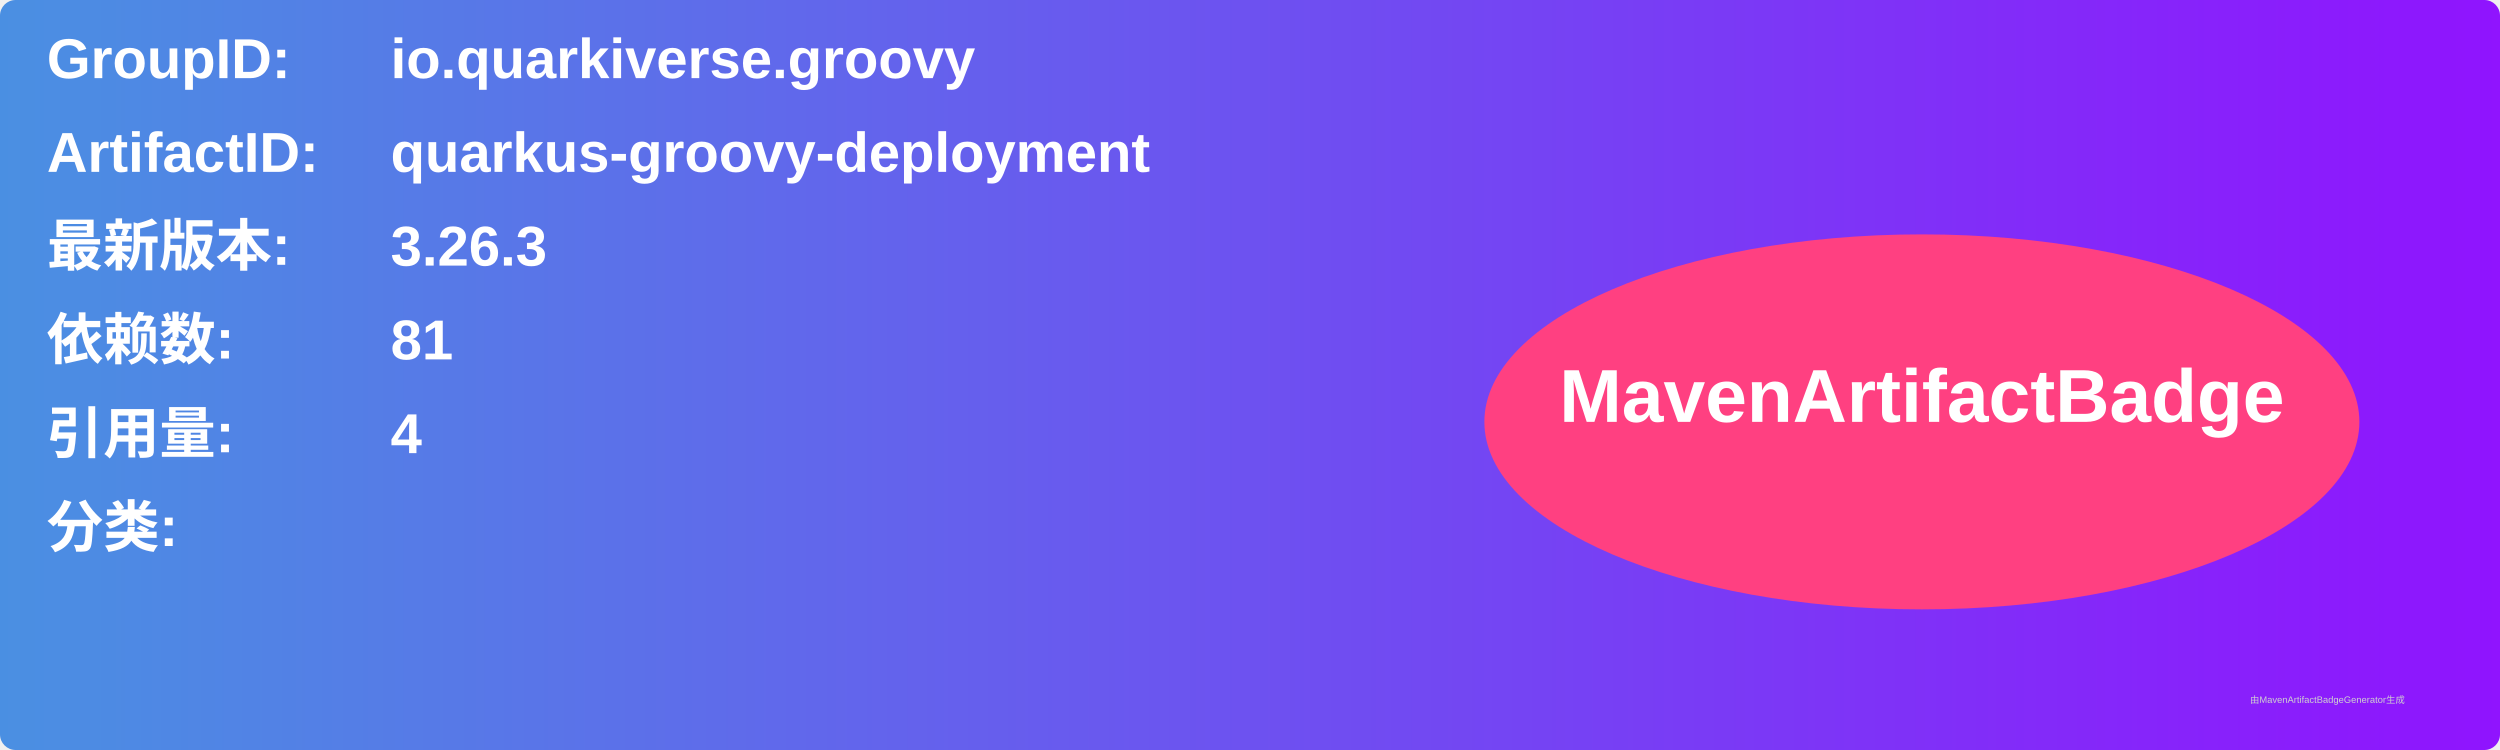
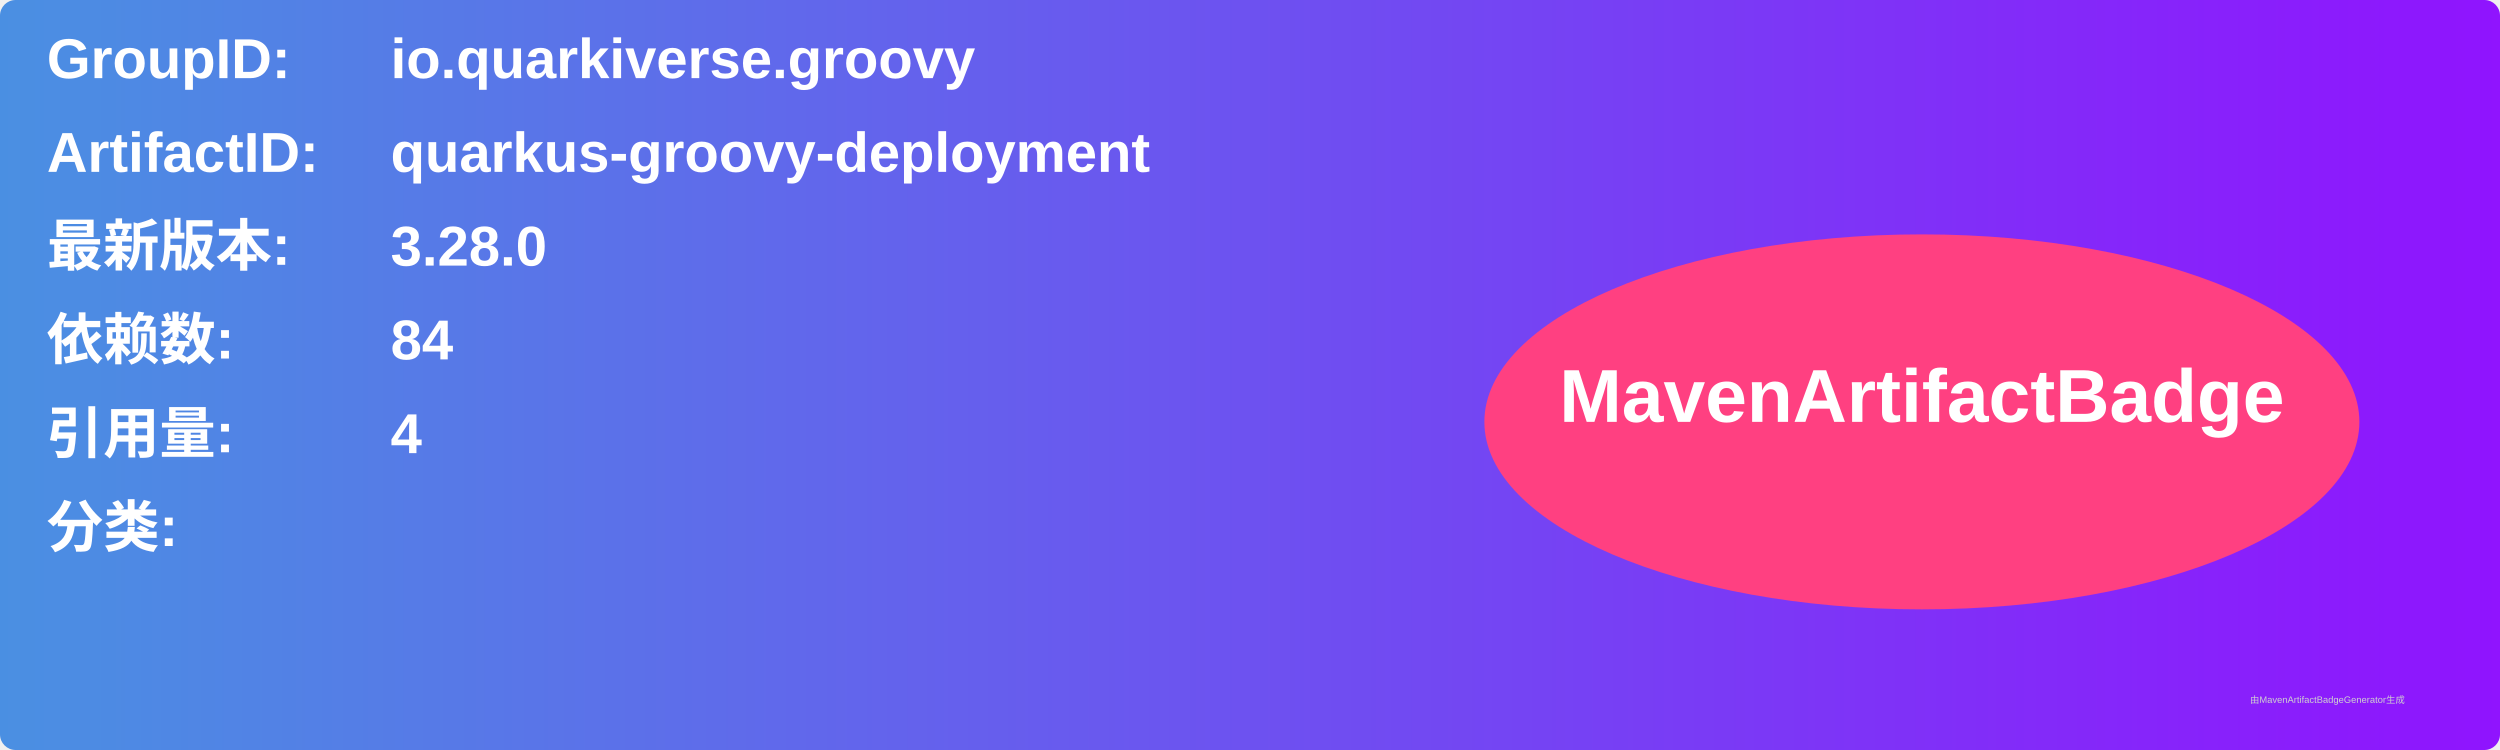
<svg xmlns="http://www.w3.org/2000/svg" width="800" height="240" viewBox="0 0 800 240">
  <linearGradient id="grad" x1="0%" y1="0%" x2="100%" y2="0%">
    <stop offset="0%" stop-color="#4a90e2" />
    <stop offset="100%" stop-color="#9013fe" />
  </linearGradient>
  <rect width="100%" height="100%" rx="5" ry="5" fill="url(#grad)" />
  <g transform="translate(15, 15)">
    <text x="0" y="10" font-family="Arial" font-size="18" fill="white" font-weight="bold" width="260">GroupID:</text>
    <text x="110" y="10" font-family="Arial" font-size="18" fill="white" font-weight="bold" width="460">io.quarkiverse.groovy</text>
    <text x="0" y="40" font-family="Arial" font-size="18" fill="white" font-weight="bold" width="260">ArtifactID:</text>
    <text x="110" y="40" font-family="Arial" font-size="18" fill="white" font-weight="bold" width="460">quarkus-groovy-deployment</text>
    <text x="0" y="70" font-family="Arial" font-size="18" fill="white" font-weight="bold">最新版本:</text>
    <text x="110" y="70" font-family="Arial" font-size="18" fill="white" font-weight="bold">
-       <tspan font-weight="bold">3.26.3</tspan>
+       <tspan font-weight="bold">3.28.0</tspan>
    </text>
    <text x="0" y="100" font-family="Arial" font-size="18" fill="white" font-weight="bold">依赖数: </text>
    <text x="110" y="100" font-family="Arial" font-size="18" fill="white">
-       <tspan font-weight="bold">81</tspan>
+       <tspan font-weight="bold">84</tspan>
    </text>
    <text x="0" y="130" font-family="Arial" font-size="18" fill="white" font-weight="bold">引用量: </text>
    <text x="110" y="130" font-family="Arial" font-size="18" fill="white">
      <tspan font-weight="bold">4</tspan>
    </text>
    <text x="0" y="160" font-family="Arial" font-size="18" fill="white" font-weight="bold">分类:</text>
    <text x="10" y="190" font-family="Arial" font-size="10" fill="white">
      <tspan font-weight="bold" />
    </text>
    <ellipse cx="600" cy="120" rx="140" ry="60" fill="#ff4081" />
    <text x="600" y="120" text-anchor="middle" font-family="Arial" font-size="24" fill="white" font-weight="bold">MavenArtifactBadge</text>
  </g>
  <text x="720" y="225" font-family="Arial" font-size="3" fill="#d0d0d0">由MavenArtifactBadgeGenerator生成</text>
</svg>
